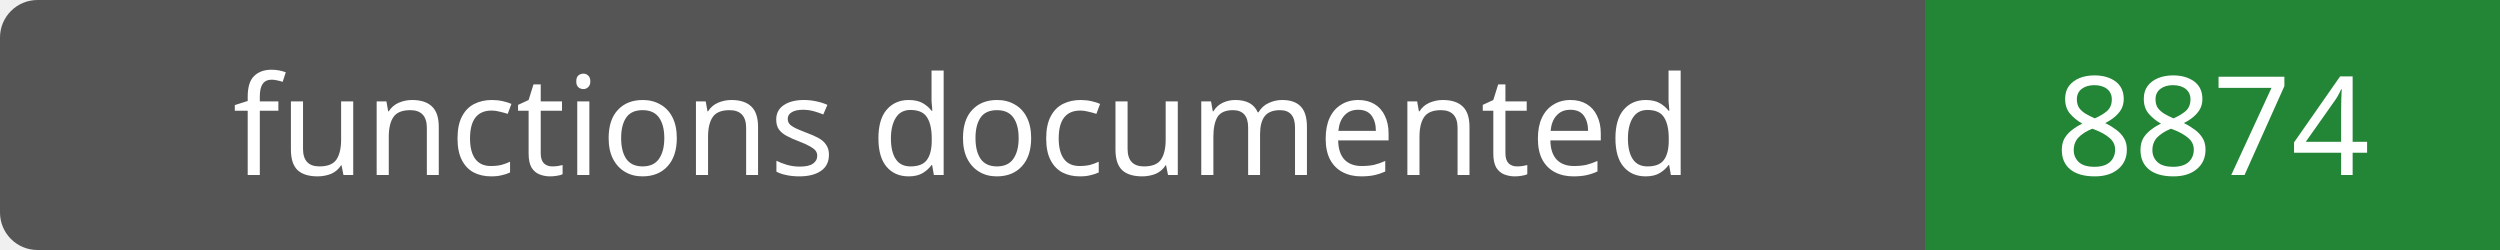
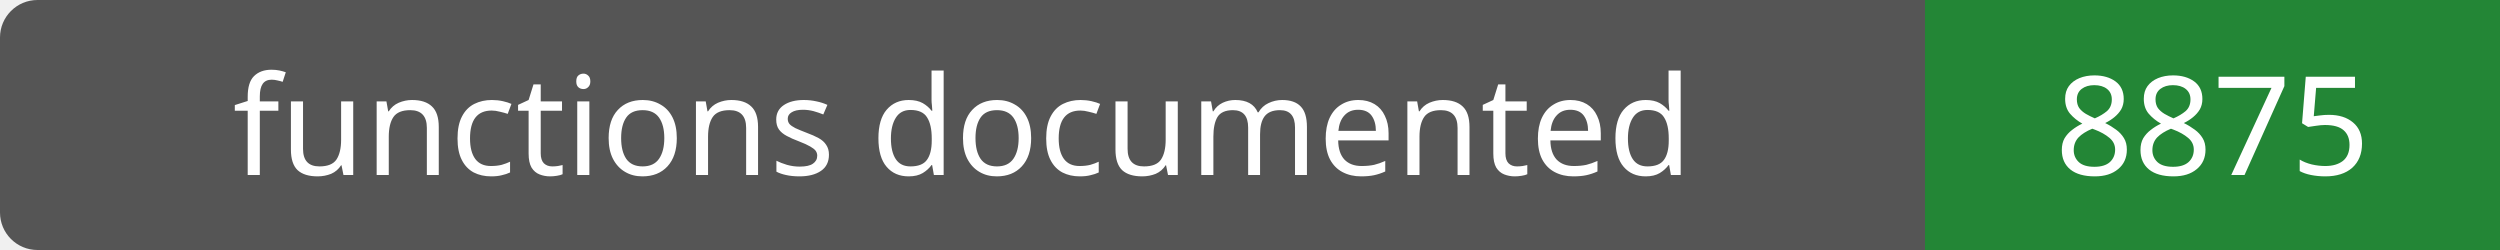
- <svg xmlns="http://www.w3.org/2000/svg" width="200" height="20" role="img" aria-label="functions documented: 8874">
+ <svg xmlns="http://www.w3.org/2000/svg" width="200" height="20" role="img" aria-label="functions documented: 8875">
  <rect width="200" height="20" rx="3" fill="#555" />
  <path fill="#238636" d="M154 0h46v20H154z" />
  <g fill="#fff" text-anchor="middle" font-family="Verdana,sans-serif" font-size="11">
    <text x="77.0" y="14">functions documented</text>
-     <text x="177.0" y="14">8874</text>
+     <text x="177.0" y="14">8875</text>
  </g>
</svg>
